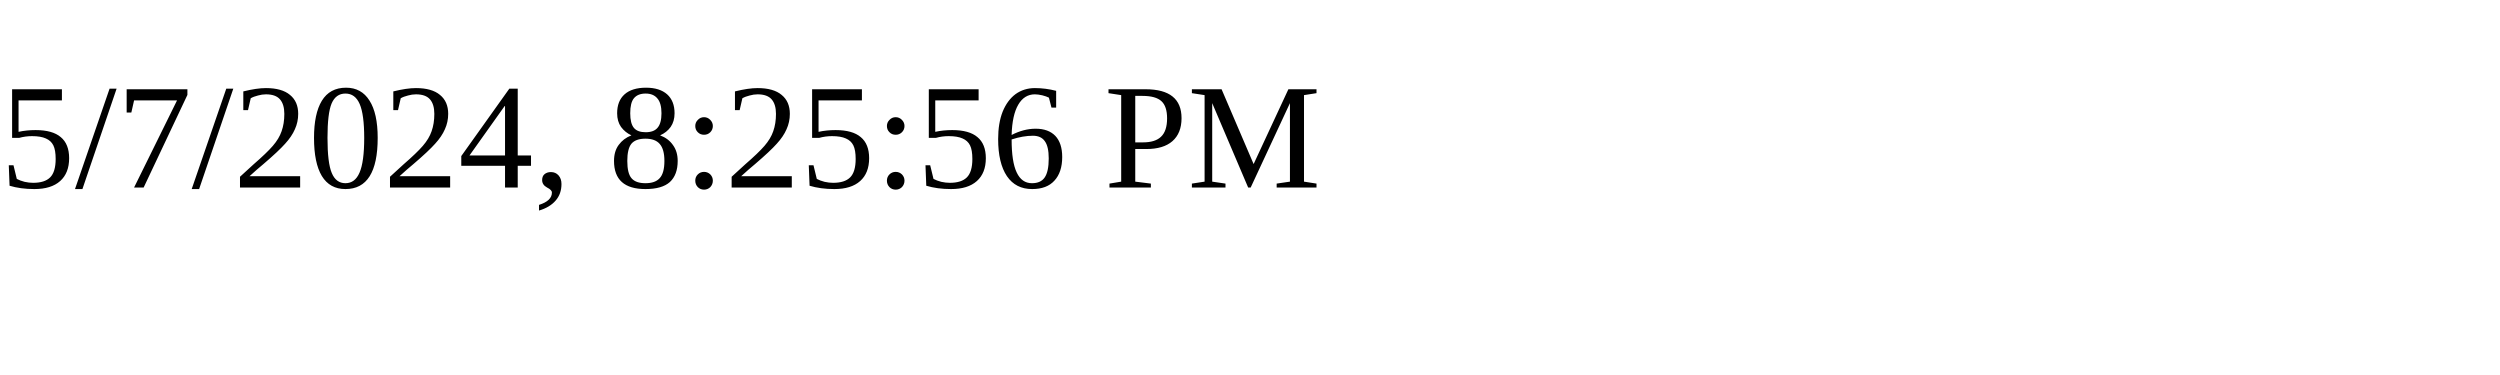
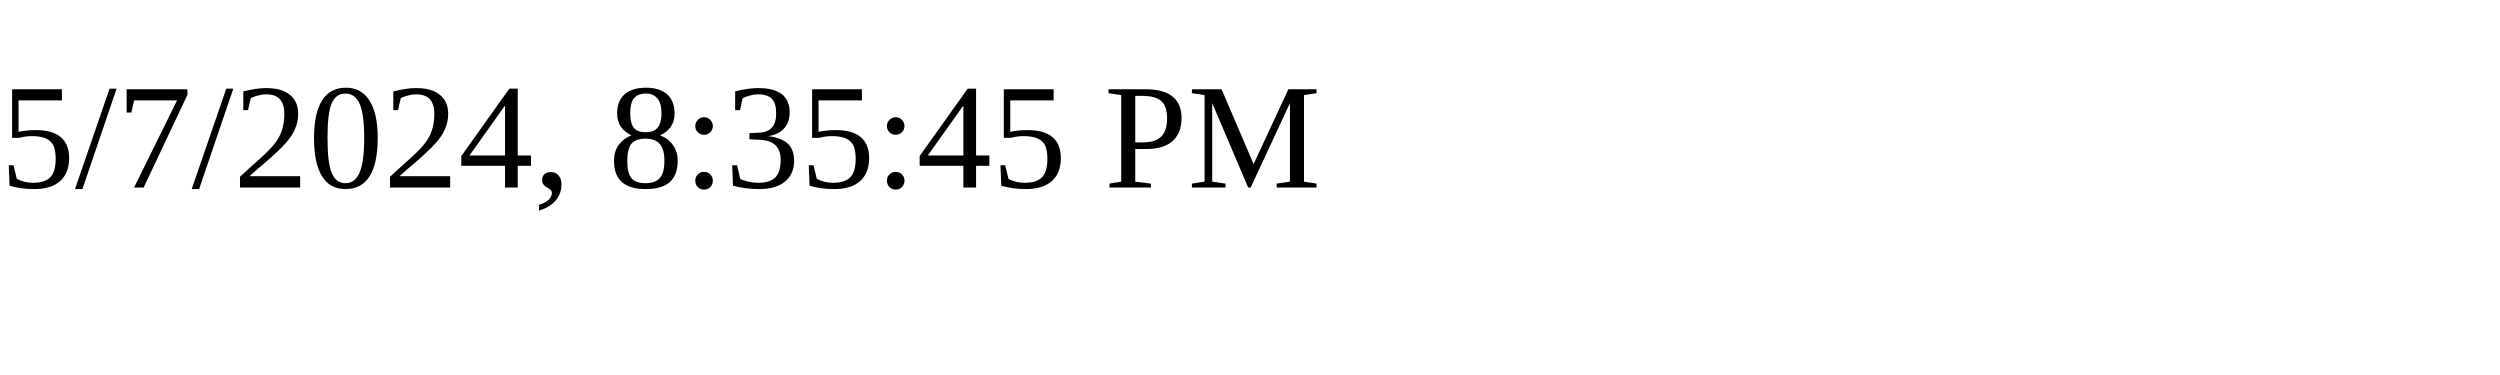
<svg xmlns="http://www.w3.org/2000/svg" height="30" width="200">
-   <text x="0" y="15">5/7/2024, 8:25:56 PM</text>
+   <text x="0" y="15">5/7/2024, 8:35:45 PM</text>
</svg>
